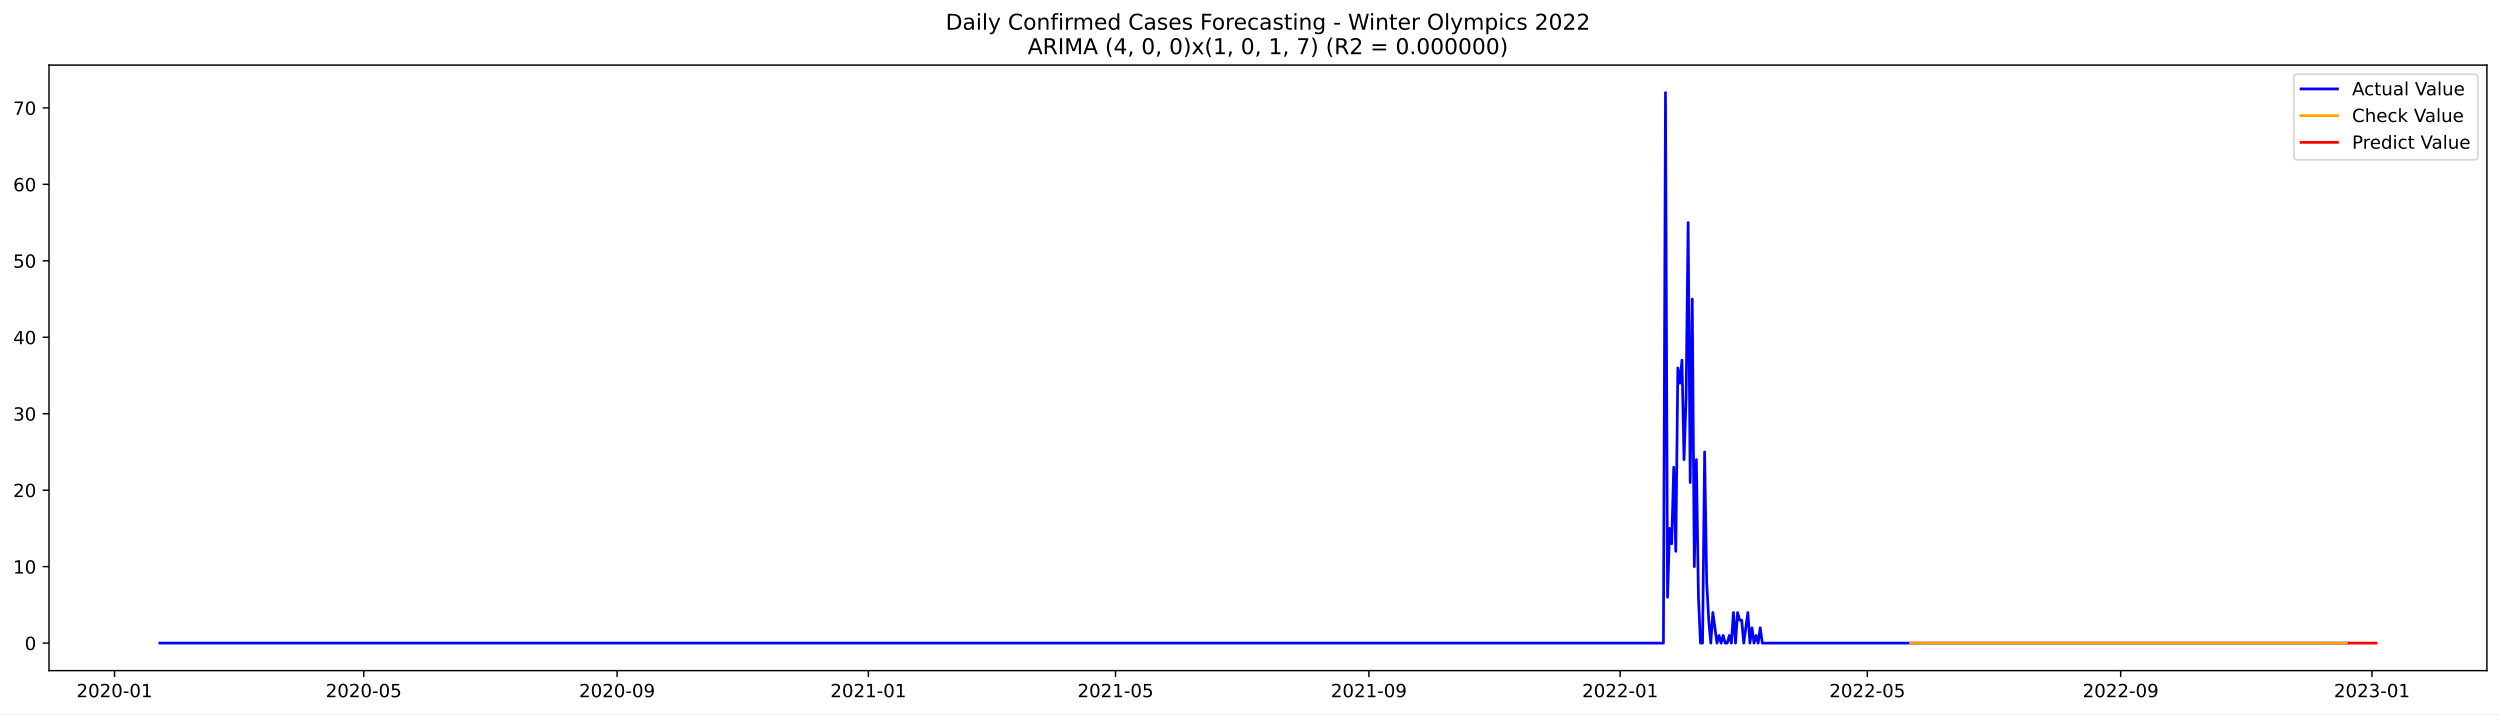
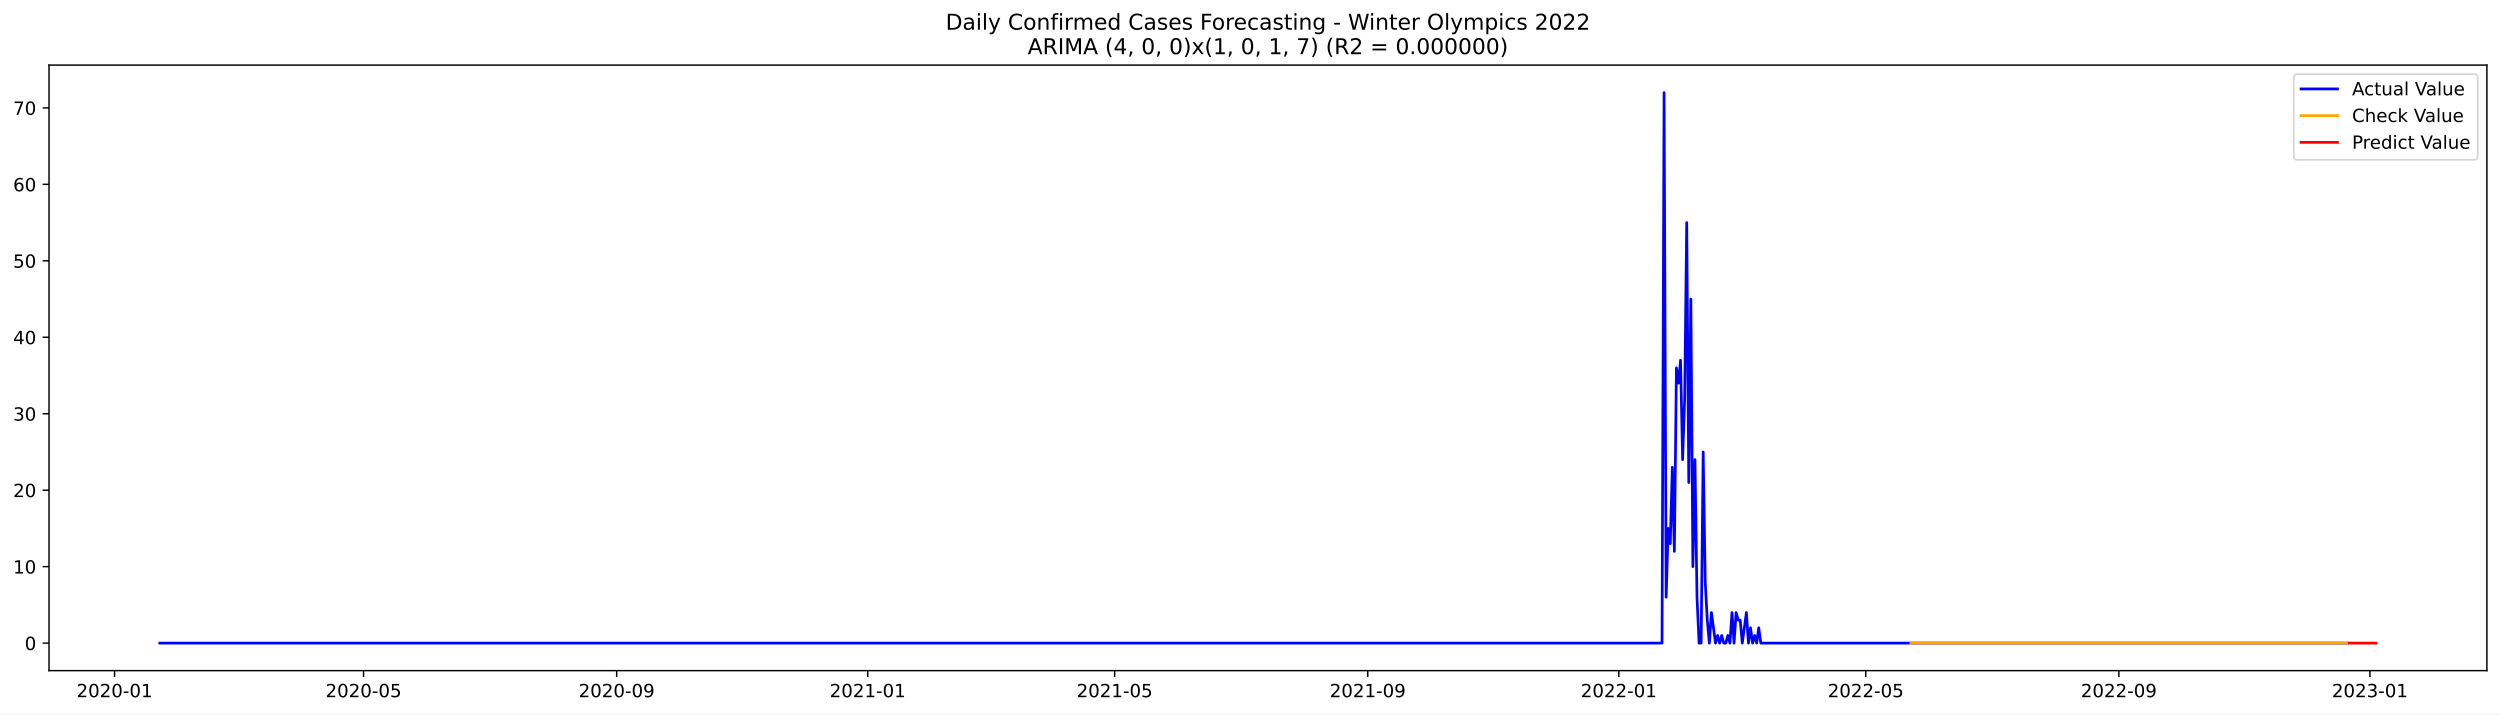
<svg xmlns="http://www.w3.org/2000/svg" xmlns:xlink="http://www.w3.org/1999/xlink" width="1373.325pt" height="392.274pt" viewBox="0 0 1373.325 392.274" version="1.1">
  <defs>
    <style type="text/css">*{stroke-linejoin: round; stroke-linecap: butt}</style>
  </defs>
  <g id="figure_1">
    <g id="patch_1">
      <path d="M 0 392.274  L 1373.325 392.274  L 1373.325 0  L 0 0  z " style="fill: #ffffff" />
    </g>
    <g id="axes_1">
      <g id="patch_2">
        <path d="M 26.925 368.396  L 1366.125 368.396  L 1366.125 35.755  L 26.925 35.755  z " style="fill: #ffffff" />
      </g>
      <g id="matplotlib.axis_1">
        <g id="xtick_1">
          <g id="line2d_1">
            <defs>
-               <path id="m522c7ec836" d="M 0 0  L 0 3.5  " style="stroke: #000000; stroke-width: 0.8" />
+               <path id="me4058ff03d" d="M 0 0  L 0 3.5  " style="stroke: #000000; stroke-width: 0.8" />
            </defs>
            <g>
-               <use xlink:href="#m522c7ec836" x="62.906" y="368.396" style="stroke: #000000; stroke-width: 0.8" />
+               <use xlink:href="#me4058ff03d" x="62.929" y="368.396" style="stroke: #000000; stroke-width: 0.8" />
            </g>
          </g>
          <g id="text_1">
-             <g transform="translate(42.01413 382.9939)scale(0.1 -0.1)">
+             <g transform="translate(42.03724 382.9939)scale(0.1 -0.1)">
              <defs>
                <path id="DejaVuSans-32" d="M 1228 531  L 3431 531  L 3431 0  L 469 0  L 469 531  Q 828 903 1448 1529  Q 2069 2156 2228 2338  Q 2531 2678 2651 2914  Q 2772 3150 2772 3378  Q 2772 3750 2511 3984  Q 2250 4219 1831 4219  Q 1534 4219 1204 4116  Q 875 4013 500 3803  L 500 4441  Q 881 4594 1212 4672  Q 1544 4750 1819 4750  Q 2544 4750 2975 4387  Q 3406 4025 3406 3419  Q 3406 3131 3298 2873  Q 3191 2616 2906 2266  Q 2828 2175 2409 1742  Q 1991 1309 1228 531  z " transform="scale(0.015625)" />
                <path id="DejaVuSans-30" d="M 2034 4250  Q 1547 4250 1301 3770  Q 1056 3291 1056 2328  Q 1056 1369 1301 889  Q 1547 409 2034 409  Q 2525 409 2770 889  Q 3016 1369 3016 2328  Q 3016 3291 2770 3770  Q 2525 4250 2034 4250  z M 2034 4750  Q 2819 4750 3233 4129  Q 3647 3509 3647 2328  Q 3647 1150 3233 529  Q 2819 -91 2034 -91  Q 1250 -91 836 529  Q 422 1150 422 2328  Q 422 3509 836 4129  Q 1250 4750 2034 4750  z " transform="scale(0.015625)" />
                <path id="DejaVuSans-2d" d="M 313 2009  L 1997 2009  L 1997 1497  L 313 1497  L 313 2009  z " transform="scale(0.015625)" />
                <path id="DejaVuSans-31" d="M 794 531  L 1825 531  L 1825 4091  L 703 3866  L 703 4441  L 1819 4666  L 2450 4666  L 2450 531  L 3481 531  L 3481 0  L 794 0  L 794 531  z " transform="scale(0.015625)" />
              </defs>
              <use xlink:href="#DejaVuSans-32" />
              <use xlink:href="#DejaVuSans-30" x="63.623" />
              <use xlink:href="#DejaVuSans-32" x="127.246" />
              <use xlink:href="#DejaVuSans-30" x="190.869" />
              <use xlink:href="#DejaVuSans-2d" x="254.492" />
              <use xlink:href="#DejaVuSans-30" x="290.576" />
              <use xlink:href="#DejaVuSans-31" x="354.199" />
            </g>
          </g>
        </g>
        <g id="xtick_2">
          <g id="line2d_2">
            <g>
-               <use xlink:href="#m522c7ec836" x="199.813" y="368.396" style="stroke: #000000; stroke-width: 0.8" />
+               <use xlink:href="#me4058ff03d" x="199.709" y="368.396" style="stroke: #000000; stroke-width: 0.8" />
            </g>
          </g>
          <g id="text_2">
-             <g transform="translate(178.9212 382.9939)scale(0.1 -0.1)">
+             <g transform="translate(178.8172 382.9939)scale(0.1 -0.1)">
              <defs>
                <path id="DejaVuSans-35" d="M 691 4666  L 3169 4666  L 3169 4134  L 1269 4134  L 1269 2991  Q 1406 3038 1543 3061  Q 1681 3084 1819 3084  Q 2600 3084 3056 2656  Q 3513 2228 3513 1497  Q 3513 744 3044 326  Q 2575 -91 1722 -91  Q 1428 -91 1123 -41  Q 819 9 494 109  L 494 744  Q 775 591 1075 516  Q 1375 441 1709 441  Q 2250 441 2565 725  Q 2881 1009 2881 1497  Q 2881 1984 2565 2268  Q 2250 2553 1709 2553  Q 1456 2553 1204 2497  Q 953 2441 691 2322  L 691 4666  z " transform="scale(0.015625)" />
              </defs>
              <use xlink:href="#DejaVuSans-32" />
              <use xlink:href="#DejaVuSans-30" x="63.623" />
              <use xlink:href="#DejaVuSans-32" x="127.246" />
              <use xlink:href="#DejaVuSans-30" x="190.869" />
              <use xlink:href="#DejaVuSans-2d" x="254.492" />
              <use xlink:href="#DejaVuSans-30" x="290.576" />
              <use xlink:href="#DejaVuSans-35" x="354.199" />
            </g>
          </g>
        </g>
        <g id="xtick_3">
          <g id="line2d_3">
            <g>
-               <use xlink:href="#m522c7ec836" x="338.983" y="368.396" style="stroke: #000000; stroke-width: 0.8" />
+               <use xlink:href="#me4058ff03d" x="338.749" y="368.396" style="stroke: #000000; stroke-width: 0.8" />
            </g>
          </g>
          <g id="text_3">
-             <g transform="translate(318.0912 382.9939)scale(0.1 -0.1)">
+             <g transform="translate(317.858 382.9939)scale(0.1 -0.1)">
              <defs>
                <path id="DejaVuSans-39" d="M 703 97  L 703 672  Q 941 559 1184 500  Q 1428 441 1663 441  Q 2288 441 2617 861  Q 2947 1281 2994 2138  Q 2813 1869 2534 1725  Q 2256 1581 1919 1581  Q 1219 1581 811 2004  Q 403 2428 403 3163  Q 403 3881 828 4315  Q 1253 4750 1959 4750  Q 2769 4750 3195 4129  Q 3622 3509 3622 2328  Q 3622 1225 3098 567  Q 2575 -91 1691 -91  Q 1453 -91 1209 -44  Q 966 3 703 97  z M 1959 2075  Q 2384 2075 2632 2365  Q 2881 2656 2881 3163  Q 2881 3666 2632 3958  Q 2384 4250 1959 4250  Q 1534 4250 1286 3958  Q 1038 3666 1038 3163  Q 1038 2656 1286 2365  Q 1534 2075 1959 2075  z " transform="scale(0.015625)" />
              </defs>
              <use xlink:href="#DejaVuSans-32" />
              <use xlink:href="#DejaVuSans-30" x="63.623" />
              <use xlink:href="#DejaVuSans-32" x="127.246" />
              <use xlink:href="#DejaVuSans-30" x="190.869" />
              <use xlink:href="#DejaVuSans-2d" x="254.492" />
              <use xlink:href="#DejaVuSans-30" x="290.576" />
              <use xlink:href="#DejaVuSans-39" x="354.199" />
            </g>
          </g>
        </g>
        <g id="xtick_4">
          <g id="line2d_4">
            <g>
-               <use xlink:href="#m522c7ec836" x="477.021" y="368.396" style="stroke: #000000; stroke-width: 0.8" />
+               <use xlink:href="#me4058ff03d" x="476.66" y="368.396" style="stroke: #000000; stroke-width: 0.8" />
            </g>
          </g>
          <g id="text_4">
-             <g transform="translate(456.1297 382.9939)scale(0.1 -0.1)">
+             <g transform="translate(455.7683 382.9939)scale(0.1 -0.1)">
              <use xlink:href="#DejaVuSans-32" />
              <use xlink:href="#DejaVuSans-30" x="63.623" />
              <use xlink:href="#DejaVuSans-32" x="127.246" />
              <use xlink:href="#DejaVuSans-31" x="190.869" />
              <use xlink:href="#DejaVuSans-2d" x="254.492" />
              <use xlink:href="#DejaVuSans-30" x="290.576" />
              <use xlink:href="#DejaVuSans-31" x="354.199" />
            </g>
          </g>
        </g>
        <g id="xtick_5">
          <g id="line2d_5">
            <g>
-               <use xlink:href="#m522c7ec836" x="612.797" y="368.396" style="stroke: #000000; stroke-width: 0.8" />
+               <use xlink:href="#me4058ff03d" x="612.309" y="368.396" style="stroke: #000000; stroke-width: 0.8" />
            </g>
          </g>
          <g id="text_5">
-             <g transform="translate(591.9053 382.9939)scale(0.1 -0.1)">
+             <g transform="translate(591.4178 382.9939)scale(0.1 -0.1)">
              <use xlink:href="#DejaVuSans-32" />
              <use xlink:href="#DejaVuSans-30" x="63.623" />
              <use xlink:href="#DejaVuSans-32" x="127.246" />
              <use xlink:href="#DejaVuSans-31" x="190.869" />
              <use xlink:href="#DejaVuSans-2d" x="254.492" />
              <use xlink:href="#DejaVuSans-30" x="290.576" />
              <use xlink:href="#DejaVuSans-35" x="354.199" />
            </g>
          </g>
        </g>
        <g id="xtick_6">
          <g id="line2d_6">
            <g>
-               <use xlink:href="#m522c7ec836" x="751.967" y="368.396" style="stroke: #000000; stroke-width: 0.8" />
+               <use xlink:href="#me4058ff03d" x="751.35" y="368.396" style="stroke: #000000; stroke-width: 0.8" />
            </g>
          </g>
          <g id="text_6">
-             <g transform="translate(731.0753 382.9939)scale(0.1 -0.1)">
+             <g transform="translate(730.4586 382.9939)scale(0.1 -0.1)">
              <use xlink:href="#DejaVuSans-32" />
              <use xlink:href="#DejaVuSans-30" x="63.623" />
              <use xlink:href="#DejaVuSans-32" x="127.246" />
              <use xlink:href="#DejaVuSans-31" x="190.869" />
              <use xlink:href="#DejaVuSans-2d" x="254.492" />
              <use xlink:href="#DejaVuSans-30" x="290.576" />
              <use xlink:href="#DejaVuSans-39" x="354.199" />
            </g>
          </g>
        </g>
        <g id="xtick_7">
          <g id="line2d_7">
            <g>
-               <use xlink:href="#m522c7ec836" x="890.005" y="368.396" style="stroke: #000000; stroke-width: 0.8" />
+               <use xlink:href="#me4058ff03d" x="889.26" y="368.396" style="stroke: #000000; stroke-width: 0.8" />
            </g>
          </g>
          <g id="text_7">
-             <g transform="translate(869.1138 382.9939)scale(0.1 -0.1)">
+             <g transform="translate(868.369 382.9939)scale(0.1 -0.1)">
              <use xlink:href="#DejaVuSans-32" />
              <use xlink:href="#DejaVuSans-30" x="63.623" />
              <use xlink:href="#DejaVuSans-32" x="127.246" />
              <use xlink:href="#DejaVuSans-32" x="190.869" />
              <use xlink:href="#DejaVuSans-2d" x="254.492" />
              <use xlink:href="#DejaVuSans-30" x="290.576" />
              <use xlink:href="#DejaVuSans-31" x="354.199" />
            </g>
          </g>
        </g>
        <g id="xtick_8">
          <g id="line2d_8">
            <g>
-               <use xlink:href="#m522c7ec836" x="1025.781" y="368.396" style="stroke: #000000; stroke-width: 0.8" />
+               <use xlink:href="#me4058ff03d" x="1024.91" y="368.396" style="stroke: #000000; stroke-width: 0.8" />
            </g>
          </g>
          <g id="text_8">
-             <g transform="translate(1004.889 382.9939)scale(0.1 -0.1)">
+             <g transform="translate(1004.019 382.9939)scale(0.1 -0.1)">
              <use xlink:href="#DejaVuSans-32" />
              <use xlink:href="#DejaVuSans-30" x="63.623" />
              <use xlink:href="#DejaVuSans-32" x="127.246" />
              <use xlink:href="#DejaVuSans-32" x="190.869" />
              <use xlink:href="#DejaVuSans-2d" x="254.492" />
              <use xlink:href="#DejaVuSans-30" x="290.576" />
              <use xlink:href="#DejaVuSans-35" x="354.199" />
            </g>
          </g>
        </g>
        <g id="xtick_9">
          <g id="line2d_9">
            <g>
-               <use xlink:href="#m522c7ec836" x="1164.951" y="368.396" style="stroke: #000000; stroke-width: 0.8" />
+               <use xlink:href="#me4058ff03d" x="1163.951" y="368.396" style="stroke: #000000; stroke-width: 0.8" />
            </g>
          </g>
          <g id="text_9">
-             <g transform="translate(1144.059 382.9939)scale(0.1 -0.1)">
+             <g transform="translate(1143.059 382.9939)scale(0.1 -0.1)">
              <use xlink:href="#DejaVuSans-32" />
              <use xlink:href="#DejaVuSans-30" x="63.623" />
              <use xlink:href="#DejaVuSans-32" x="127.246" />
              <use xlink:href="#DejaVuSans-32" x="190.869" />
              <use xlink:href="#DejaVuSans-2d" x="254.492" />
              <use xlink:href="#DejaVuSans-30" x="290.576" />
              <use xlink:href="#DejaVuSans-39" x="354.199" />
            </g>
          </g>
        </g>
        <g id="xtick_10">
          <g id="line2d_10">
            <g>
-               <use xlink:href="#m522c7ec836" x="1302.989" y="368.396" style="stroke: #000000; stroke-width: 0.8" />
+               <use xlink:href="#me4058ff03d" x="1301.861" y="368.396" style="stroke: #000000; stroke-width: 0.8" />
            </g>
          </g>
          <g id="text_10">
-             <g transform="translate(1282.098 382.9939)scale(0.1 -0.1)">
+             <g transform="translate(1280.97 382.9939)scale(0.1 -0.1)">
              <defs>
                <path id="DejaVuSans-33" d="M 2597 2516  Q 3050 2419 3304 2112  Q 3559 1806 3559 1356  Q 3559 666 3084 287  Q 2609 -91 1734 -91  Q 1441 -91 1130 -33  Q 819 25 488 141  L 488 750  Q 750 597 1062 519  Q 1375 441 1716 441  Q 2309 441 2620 675  Q 2931 909 2931 1356  Q 2931 1769 2642 2001  Q 2353 2234 1838 2234  L 1294 2234  L 1294 2753  L 1863 2753  Q 2328 2753 2575 2939  Q 2822 3125 2822 3475  Q 2822 3834 2567 4026  Q 2313 4219 1838 4219  Q 1578 4219 1281 4162  Q 984 4106 628 3988  L 628 4550  Q 988 4650 1302 4700  Q 1616 4750 1894 4750  Q 2613 4750 3031 4423  Q 3450 4097 3450 3541  Q 3450 3153 3228 2886  Q 3006 2619 2597 2516  z " transform="scale(0.015625)" />
              </defs>
              <use xlink:href="#DejaVuSans-32" />
              <use xlink:href="#DejaVuSans-30" x="63.623" />
              <use xlink:href="#DejaVuSans-32" x="127.246" />
              <use xlink:href="#DejaVuSans-33" x="190.869" />
              <use xlink:href="#DejaVuSans-2d" x="254.492" />
              <use xlink:href="#DejaVuSans-30" x="290.576" />
              <use xlink:href="#DejaVuSans-31" x="354.199" />
            </g>
          </g>
        </g>
      </g>
      <g id="matplotlib.axis_2">
        <g id="ytick_1">
          <g id="line2d_11">
            <defs>
-               <path id="mcec1690f89" d="M 0 0  L -3.5 0  " style="stroke: #000000; stroke-width: 0.8" />
+               <path id="me023394c2b" d="M 0 0  L -3.5 0  " style="stroke: #000000; stroke-width: 0.8" />
            </defs>
            <g>
-               <use xlink:href="#mcec1690f89" x="26.925" y="353.271" style="stroke: #000000; stroke-width: 0.8" />
+               <use xlink:href="#me023394c2b" x="26.925" y="353.271" style="stroke: #000000; stroke-width: 0.8" />
            </g>
          </g>
          <g id="text_11">
            <g transform="translate(13.5625 357.0697)scale(0.1 -0.1)">
              <use xlink:href="#DejaVuSans-30" />
            </g>
          </g>
        </g>
        <g id="ytick_2">
          <g id="line2d_12">
            <g>
-               <use xlink:href="#mcec1690f89" x="26.925" y="311.271" style="stroke: #000000; stroke-width: 0.8" />
+               <use xlink:href="#me023394c2b" x="26.925" y="311.271" style="stroke: #000000; stroke-width: 0.8" />
            </g>
          </g>
          <g id="text_12">
            <g transform="translate(7.2 315.0704)scale(0.1 -0.1)">
              <use xlink:href="#DejaVuSans-31" />
              <use xlink:href="#DejaVuSans-30" x="63.623" />
            </g>
          </g>
        </g>
        <g id="ytick_3">
          <g id="line2d_13">
            <g>
-               <use xlink:href="#mcec1690f89" x="26.925" y="269.272" style="stroke: #000000; stroke-width: 0.8" />
+               <use xlink:href="#me023394c2b" x="26.925" y="269.272" style="stroke: #000000; stroke-width: 0.8" />
            </g>
          </g>
          <g id="text_13">
            <g transform="translate(7.2 273.0711)scale(0.1 -0.1)">
              <use xlink:href="#DejaVuSans-32" />
              <use xlink:href="#DejaVuSans-30" x="63.623" />
            </g>
          </g>
        </g>
        <g id="ytick_4">
          <g id="line2d_14">
            <g>
-               <use xlink:href="#mcec1690f89" x="26.925" y="227.273" style="stroke: #000000; stroke-width: 0.8" />
+               <use xlink:href="#me023394c2b" x="26.925" y="227.273" style="stroke: #000000; stroke-width: 0.8" />
            </g>
          </g>
          <g id="text_14">
            <g transform="translate(7.2 231.0718)scale(0.1 -0.1)">
              <use xlink:href="#DejaVuSans-33" />
              <use xlink:href="#DejaVuSans-30" x="63.623" />
            </g>
          </g>
        </g>
        <g id="ytick_5">
          <g id="line2d_15">
            <g>
-               <use xlink:href="#mcec1690f89" x="26.925" y="185.273" style="stroke: #000000; stroke-width: 0.8" />
+               <use xlink:href="#me023394c2b" x="26.925" y="185.273" style="stroke: #000000; stroke-width: 0.8" />
            </g>
          </g>
          <g id="text_15">
            <g transform="translate(7.2 189.0725)scale(0.1 -0.1)">
              <defs>
                <path id="DejaVuSans-34" d="M 2419 4116  L 825 1625  L 2419 1625  L 2419 4116  z M 2253 4666  L 3047 4666  L 3047 1625  L 3713 1625  L 3713 1100  L 3047 1100  L 3047 0  L 2419 0  L 2419 1100  L 313 1100  L 313 1709  L 2253 4666  z " transform="scale(0.015625)" />
              </defs>
              <use xlink:href="#DejaVuSans-34" />
              <use xlink:href="#DejaVuSans-30" x="63.623" />
            </g>
          </g>
        </g>
        <g id="ytick_6">
          <g id="line2d_16">
            <g>
-               <use xlink:href="#mcec1690f89" x="26.925" y="143.274" style="stroke: #000000; stroke-width: 0.8" />
+               <use xlink:href="#me023394c2b" x="26.925" y="143.274" style="stroke: #000000; stroke-width: 0.8" />
            </g>
          </g>
          <g id="text_16">
            <g transform="translate(7.2 147.0732)scale(0.1 -0.1)">
              <use xlink:href="#DejaVuSans-35" />
              <use xlink:href="#DejaVuSans-30" x="63.623" />
            </g>
          </g>
        </g>
        <g id="ytick_7">
          <g id="line2d_17">
            <g>
-               <use xlink:href="#mcec1690f89" x="26.925" y="101.275" style="stroke: #000000; stroke-width: 0.8" />
+               <use xlink:href="#me023394c2b" x="26.925" y="101.275" style="stroke: #000000; stroke-width: 0.8" />
            </g>
          </g>
          <g id="text_17">
            <g transform="translate(7.2 105.0739)scale(0.1 -0.1)">
              <defs>
                <path id="DejaVuSans-36" d="M 2113 2584  Q 1688 2584 1439 2293  Q 1191 2003 1191 1497  Q 1191 994 1439 701  Q 1688 409 2113 409  Q 2538 409 2786 701  Q 3034 994 3034 1497  Q 3034 2003 2786 2293  Q 2538 2584 2113 2584  z M 3366 4563  L 3366 3988  Q 3128 4100 2886 4159  Q 2644 4219 2406 4219  Q 1781 4219 1451 3797  Q 1122 3375 1075 2522  Q 1259 2794 1537 2939  Q 1816 3084 2150 3084  Q 2853 3084 3261 2657  Q 3669 2231 3669 1497  Q 3669 778 3244 343  Q 2819 -91 2113 -91  Q 1303 -91 875 529  Q 447 1150 447 2328  Q 447 3434 972 4092  Q 1497 4750 2381 4750  Q 2619 4750 2861 4703  Q 3103 4656 3366 4563  z " transform="scale(0.015625)" />
              </defs>
              <use xlink:href="#DejaVuSans-36" />
              <use xlink:href="#DejaVuSans-30" x="63.623" />
            </g>
          </g>
        </g>
        <g id="ytick_8">
          <g id="line2d_18">
            <g>
-               <use xlink:href="#mcec1690f89" x="26.925" y="59.275" style="stroke: #000000; stroke-width: 0.8" />
+               <use xlink:href="#me023394c2b" x="26.925" y="59.275" style="stroke: #000000; stroke-width: 0.8" />
            </g>
          </g>
          <g id="text_18">
            <g transform="translate(7.2 63.07458)scale(0.1 -0.1)">
              <defs>
                <path id="DejaVuSans-37" d="M 525 4666  L 3525 4666  L 3525 4397  L 1831 0  L 1172 0  L 2766 4134  L 525 4134  L 525 4666  z " transform="scale(0.015625)" />
              </defs>
              <use xlink:href="#DejaVuSans-37" />
              <use xlink:href="#DejaVuSans-30" x="63.623" />
            </g>
          </g>
        </g>
      </g>
      <g id="line2d_19">
-         <path d="M 87.798 353.271  L 913.766 353.271  L 914.897 50.876  L 916.029 328.071  L 917.16 290.272  L 918.292 298.671  L 919.423 256.672  L 920.555 302.871  L 921.686 202.073  L 922.818 210.473  L 923.949 197.873  L 925.081 252.472  L 926.212 218.873  L 927.344 122.274  L 928.475 265.072  L 929.606 164.274  L 930.738 311.271  L 931.869 252.472  L 933.001 328.071  L 934.132 353.271  L 935.264 353.271  L 936.395 248.272  L 937.527 319.671  L 938.658 340.671  L 939.79 353.271  L 940.921 336.471  L 943.184 353.271  L 944.315 349.071  L 945.447 353.271  L 946.578 349.071  L 947.71 353.271  L 948.841 353.271  L 949.973 349.071  L 951.104 353.271  L 952.236 336.471  L 953.367 353.271  L 954.499 336.471  L 955.63 340.671  L 956.762 340.671  L 957.893 353.271  L 960.156 336.471  L 961.287 353.271  L 962.419 344.871  L 963.55 353.271  L 964.682 349.071  L 965.813 353.271  L 966.945 344.871  L 968.076 353.271  L 1289.412 353.271  L 1289.412 353.271  " clip-path="url(#pfb085eb37f)" style="fill: none; stroke: #0000ff; stroke-width: 1.5; stroke-linecap: square" />
+         <path d="M 87.798 353.271  L 912.999 353.271  L 914.129 50.876  L 915.26 328.071  L 916.39 290.272  L 917.521 298.671  L 918.651 256.672  L 919.782 302.871  L 920.912 202.073  L 922.042 210.473  L 923.173 197.873  L 924.303 252.472  L 925.434 218.873  L 926.564 122.274  L 927.694 265.072  L 928.825 164.274  L 929.955 311.271  L 931.086 252.472  L 932.216 328.071  L 933.346 353.271  L 934.477 353.271  L 935.607 248.272  L 936.738 319.671  L 937.868 340.671  L 938.999 353.271  L 940.129 336.471  L 942.39 353.271  L 943.52 349.071  L 944.651 353.271  L 945.781 349.071  L 946.911 353.271  L 948.042 353.271  L 949.172 349.071  L 950.303 353.271  L 951.433 336.471  L 952.563 353.271  L 953.694 336.471  L 954.824 340.671  L 955.955 340.671  L 957.085 353.271  L 959.346 336.471  L 960.476 353.271  L 961.607 344.871  L 962.737 353.271  L 963.868 349.071  L 964.998 353.271  L 966.128 344.871  L 967.259 353.271  L 1289.426 353.271  L 1289.426 353.271  " clip-path="url(#p7233d3d0de)" style="fill: none; stroke: #0000ff; stroke-width: 1.5; stroke-linecap: square" />
      </g>
      <g id="line2d_20">
-         <path d="M 1049.542 353.27  L 1071.039 353.269  L 1179.66 353.271  L 1289.412 353.271  L 1289.412 353.271  " clip-path="url(#pfb085eb37f)" style="fill: none; stroke: #ffa500; stroke-width: 1.5; stroke-linecap: square" />
+         <path d="M 1049.779 353.276  L 1219.341 353.271  L 1289.426 353.271  L 1289.426 353.271  " clip-path="url(#p7233d3d0de)" style="fill: none; stroke: #ffa500; stroke-width: 1.5; stroke-linecap: square" />
      </g>
      <g id="line2d_21">
-         <path d="M 1290.543 353.271  L 1291.675 353.271  L 1292.806 353.271  L 1293.938 353.271  L 1295.069 353.271  L 1296.201 353.271  L 1297.332 353.271  L 1298.463 353.271  L 1299.595 353.271  L 1300.726 353.271  L 1301.858 353.271  L 1302.989 353.271  L 1304.121 353.271  L 1305.252 353.271  " clip-path="url(#pfb085eb37f)" style="fill: none; stroke: #ff0000; stroke-width: 1.5; stroke-linecap: square" />
+         <path d="M 1290.557 353.271  L 1291.687 353.271  L 1292.818 353.271  L 1293.948 353.271  L 1295.079 353.271  L 1296.209 353.271  L 1297.339 353.271  L 1298.47 353.271  L 1299.6 353.271  L 1300.731 353.271  L 1301.861 353.271  L 1302.991 353.271  L 1304.122 353.271  L 1305.252 353.271  " clip-path="url(#p7233d3d0de)" style="fill: none; stroke: #ff0000; stroke-width: 1.5; stroke-linecap: square" />
      </g>
      <g id="patch_3">
        <path d="M 26.925 368.396  L 26.925 35.755  " style="fill: none; stroke: #000000; stroke-width: 0.8; stroke-linejoin: miter; stroke-linecap: square" />
      </g>
      <g id="patch_4">
        <path d="M 1366.125 368.396  L 1366.125 35.755  " style="fill: none; stroke: #000000; stroke-width: 0.8; stroke-linejoin: miter; stroke-linecap: square" />
      </g>
      <g id="patch_5">
        <path d="M 26.925 368.396  L 1366.125 368.396  " style="fill: none; stroke: #000000; stroke-width: 0.8; stroke-linejoin: miter; stroke-linecap: square" />
      </g>
      <g id="patch_6">
        <path d="M 26.925 35.755  L 1366.125 35.755  " style="fill: none; stroke: #000000; stroke-width: 0.8; stroke-linejoin: miter; stroke-linecap: square" />
      </g>
      <g id="text_19">
        <g transform="translate(519.4772 16.31812)scale(0.12 -0.12)">
          <defs>
            <path id="DejaVuSans-44" d="M 1259 4147  L 1259 519  L 2022 519  Q 2988 519 3436 956  Q 3884 1394 3884 2338  Q 3884 3275 3436 3711  Q 2988 4147 2022 4147  L 1259 4147  z M 628 4666  L 1925 4666  Q 3281 4666 3915 4102  Q 4550 3538 4550 2338  Q 4550 1131 3912 565  Q 3275 0 1925 0  L 628 0  L 628 4666  z " transform="scale(0.015625)" />
            <path id="DejaVuSans-61" d="M 2194 1759  Q 1497 1759 1228 1600  Q 959 1441 959 1056  Q 959 750 1161 570  Q 1363 391 1709 391  Q 2188 391 2477 730  Q 2766 1069 2766 1631  L 2766 1759  L 2194 1759  z M 3341 1997  L 3341 0  L 2766 0  L 2766 531  Q 2569 213 2275 61  Q 1981 -91 1556 -91  Q 1019 -91 701 211  Q 384 513 384 1019  Q 384 1609 779 1909  Q 1175 2209 1959 2209  L 2766 2209  L 2766 2266  Q 2766 2663 2505 2880  Q 2244 3097 1772 3097  Q 1472 3097 1187 3025  Q 903 2953 641 2809  L 641 3341  Q 956 3463 1253 3523  Q 1550 3584 1831 3584  Q 2591 3584 2966 3190  Q 3341 2797 3341 1997  z " transform="scale(0.015625)" />
            <path id="DejaVuSans-69" d="M 603 3500  L 1178 3500  L 1178 0  L 603 0  L 603 3500  z M 603 4863  L 1178 4863  L 1178 4134  L 603 4134  L 603 4863  z " transform="scale(0.015625)" />
            <path id="DejaVuSans-6c" d="M 603 4863  L 1178 4863  L 1178 0  L 603 0  L 603 4863  z " transform="scale(0.015625)" />
            <path id="DejaVuSans-79" d="M 2059 -325  Q 1816 -950 1584 -1140  Q 1353 -1331 966 -1331  L 506 -1331  L 506 -850  L 844 -850  Q 1081 -850 1212 -737  Q 1344 -625 1503 -206  L 1606 56  L 191 3500  L 800 3500  L 1894 763  L 2988 3500  L 3597 3500  L 2059 -325  z " transform="scale(0.015625)" />
            <path id="DejaVuSans-20" transform="scale(0.015625)" />
            <path id="DejaVuSans-43" d="M 4122 4306  L 4122 3641  Q 3803 3938 3442 4084  Q 3081 4231 2675 4231  Q 1875 4231 1450 3742  Q 1025 3253 1025 2328  Q 1025 1406 1450 917  Q 1875 428 2675 428  Q 3081 428 3442 575  Q 3803 722 4122 1019  L 4122 359  Q 3791 134 3420 21  Q 3050 -91 2638 -91  Q 1578 -91 968 557  Q 359 1206 359 2328  Q 359 3453 968 4101  Q 1578 4750 2638 4750  Q 3056 4750 3426 4639  Q 3797 4528 4122 4306  z " transform="scale(0.015625)" />
            <path id="DejaVuSans-6f" d="M 1959 3097  Q 1497 3097 1228 2736  Q 959 2375 959 1747  Q 959 1119 1226 758  Q 1494 397 1959 397  Q 2419 397 2687 759  Q 2956 1122 2956 1747  Q 2956 2369 2687 2733  Q 2419 3097 1959 3097  z M 1959 3584  Q 2709 3584 3137 3096  Q 3566 2609 3566 1747  Q 3566 888 3137 398  Q 2709 -91 1959 -91  Q 1206 -91 779 398  Q 353 888 353 1747  Q 353 2609 779 3096  Q 1206 3584 1959 3584  z " transform="scale(0.015625)" />
            <path id="DejaVuSans-6e" d="M 3513 2113  L 3513 0  L 2938 0  L 2938 2094  Q 2938 2591 2744 2837  Q 2550 3084 2163 3084  Q 1697 3084 1428 2787  Q 1159 2491 1159 1978  L 1159 0  L 581 0  L 581 3500  L 1159 3500  L 1159 2956  Q 1366 3272 1645 3428  Q 1925 3584 2291 3584  Q 2894 3584 3203 3211  Q 3513 2838 3513 2113  z " transform="scale(0.015625)" />
            <path id="DejaVuSans-66" d="M 2375 4863  L 2375 4384  L 1825 4384  Q 1516 4384 1395 4259  Q 1275 4134 1275 3809  L 1275 3500  L 2222 3500  L 2222 3053  L 1275 3053  L 1275 0  L 697 0  L 697 3053  L 147 3053  L 147 3500  L 697 3500  L 697 3744  Q 697 4328 969 4595  Q 1241 4863 1831 4863  L 2375 4863  z " transform="scale(0.015625)" />
            <path id="DejaVuSans-72" d="M 2631 2963  Q 2534 3019 2420 3045  Q 2306 3072 2169 3072  Q 1681 3072 1420 2755  Q 1159 2438 1159 1844  L 1159 0  L 581 0  L 581 3500  L 1159 3500  L 1159 2956  Q 1341 3275 1631 3429  Q 1922 3584 2338 3584  Q 2397 3584 2469 3576  Q 2541 3569 2628 3553  L 2631 2963  z " transform="scale(0.015625)" />
            <path id="DejaVuSans-6d" d="M 3328 2828  Q 3544 3216 3844 3400  Q 4144 3584 4550 3584  Q 5097 3584 5394 3201  Q 5691 2819 5691 2113  L 5691 0  L 5113 0  L 5113 2094  Q 5113 2597 4934 2840  Q 4756 3084 4391 3084  Q 3944 3084 3684 2787  Q 3425 2491 3425 1978  L 3425 0  L 2847 0  L 2847 2094  Q 2847 2600 2669 2842  Q 2491 3084 2119 3084  Q 1678 3084 1418 2786  Q 1159 2488 1159 1978  L 1159 0  L 581 0  L 581 3500  L 1159 3500  L 1159 2956  Q 1356 3278 1631 3431  Q 1906 3584 2284 3584  Q 2666 3584 2933 3390  Q 3200 3197 3328 2828  z " transform="scale(0.015625)" />
            <path id="DejaVuSans-65" d="M 3597 1894  L 3597 1613  L 953 1613  Q 991 1019 1311 708  Q 1631 397 2203 397  Q 2534 397 2845 478  Q 3156 559 3463 722  L 3463 178  Q 3153 47 2828 -22  Q 2503 -91 2169 -91  Q 1331 -91 842 396  Q 353 884 353 1716  Q 353 2575 817 3079  Q 1281 3584 2069 3584  Q 2775 3584 3186 3129  Q 3597 2675 3597 1894  z M 3022 2063  Q 3016 2534 2758 2815  Q 2500 3097 2075 3097  Q 1594 3097 1305 2825  Q 1016 2553 972 2059  L 3022 2063  z " transform="scale(0.015625)" />
            <path id="DejaVuSans-64" d="M 2906 2969  L 2906 4863  L 3481 4863  L 3481 0  L 2906 0  L 2906 525  Q 2725 213 2448 61  Q 2172 -91 1784 -91  Q 1150 -91 751 415  Q 353 922 353 1747  Q 353 2572 751 3078  Q 1150 3584 1784 3584  Q 2172 3584 2448 3432  Q 2725 3281 2906 2969  z M 947 1747  Q 947 1113 1208 752  Q 1469 391 1925 391  Q 2381 391 2643 752  Q 2906 1113 2906 1747  Q 2906 2381 2643 2742  Q 2381 3103 1925 3103  Q 1469 3103 1208 2742  Q 947 2381 947 1747  z " transform="scale(0.015625)" />
            <path id="DejaVuSans-73" d="M 2834 3397  L 2834 2853  Q 2591 2978 2328 3040  Q 2066 3103 1784 3103  Q 1356 3103 1142 2972  Q 928 2841 928 2578  Q 928 2378 1081 2264  Q 1234 2150 1697 2047  L 1894 2003  Q 2506 1872 2764 1633  Q 3022 1394 3022 966  Q 3022 478 2636 193  Q 2250 -91 1575 -91  Q 1294 -91 989 -36  Q 684 19 347 128  L 347 722  Q 666 556 975 473  Q 1284 391 1588 391  Q 1994 391 2212 530  Q 2431 669 2431 922  Q 2431 1156 2273 1281  Q 2116 1406 1581 1522  L 1381 1569  Q 847 1681 609 1914  Q 372 2147 372 2553  Q 372 3047 722 3315  Q 1072 3584 1716 3584  Q 2034 3584 2315 3537  Q 2597 3491 2834 3397  z " transform="scale(0.015625)" />
            <path id="DejaVuSans-46" d="M 628 4666  L 3309 4666  L 3309 4134  L 1259 4134  L 1259 2759  L 3109 2759  L 3109 2228  L 1259 2228  L 1259 0  L 628 0  L 628 4666  z " transform="scale(0.015625)" />
            <path id="DejaVuSans-63" d="M 3122 3366  L 3122 2828  Q 2878 2963 2633 3030  Q 2388 3097 2138 3097  Q 1578 3097 1268 2742  Q 959 2388 959 1747  Q 959 1106 1268 751  Q 1578 397 2138 397  Q 2388 397 2633 464  Q 2878 531 3122 666  L 3122 134  Q 2881 22 2623 -34  Q 2366 -91 2075 -91  Q 1284 -91 818 406  Q 353 903 353 1747  Q 353 2603 823 3093  Q 1294 3584 2113 3584  Q 2378 3584 2631 3529  Q 2884 3475 3122 3366  z " transform="scale(0.015625)" />
            <path id="DejaVuSans-74" d="M 1172 4494  L 1172 3500  L 2356 3500  L 2356 3053  L 1172 3053  L 1172 1153  Q 1172 725 1289 603  Q 1406 481 1766 481  L 2356 481  L 2356 0  L 1766 0  Q 1100 0 847 248  Q 594 497 594 1153  L 594 3053  L 172 3053  L 172 3500  L 594 3500  L 594 4494  L 1172 4494  z " transform="scale(0.015625)" />
            <path id="DejaVuSans-67" d="M 2906 1791  Q 2906 2416 2648 2759  Q 2391 3103 1925 3103  Q 1463 3103 1205 2759  Q 947 2416 947 1791  Q 947 1169 1205 825  Q 1463 481 1925 481  Q 2391 481 2648 825  Q 2906 1169 2906 1791  z M 3481 434  Q 3481 -459 3084 -895  Q 2688 -1331 1869 -1331  Q 1566 -1331 1297 -1286  Q 1028 -1241 775 -1147  L 775 -588  Q 1028 -725 1275 -790  Q 1522 -856 1778 -856  Q 2344 -856 2625 -561  Q 2906 -266 2906 331  L 2906 616  Q 2728 306 2450 153  Q 2172 0 1784 0  Q 1141 0 747 490  Q 353 981 353 1791  Q 353 2603 747 3093  Q 1141 3584 1784 3584  Q 2172 3584 2450 3431  Q 2728 3278 2906 2969  L 2906 3500  L 3481 3500  L 3481 434  z " transform="scale(0.015625)" />
            <path id="DejaVuSans-57" d="M 213 4666  L 850 4666  L 1831 722  L 2809 4666  L 3519 4666  L 4500 722  L 5478 4666  L 6119 4666  L 4947 0  L 4153 0  L 3169 4050  L 2175 0  L 1381 0  L 213 4666  z " transform="scale(0.015625)" />
            <path id="DejaVuSans-4f" d="M 2522 4238  Q 1834 4238 1429 3725  Q 1025 3213 1025 2328  Q 1025 1447 1429 934  Q 1834 422 2522 422  Q 3209 422 3611 934  Q 4013 1447 4013 2328  Q 4013 3213 3611 3725  Q 3209 4238 2522 4238  z M 2522 4750  Q 3503 4750 4090 4092  Q 4678 3434 4678 2328  Q 4678 1225 4090 567  Q 3503 -91 2522 -91  Q 1538 -91 948 565  Q 359 1222 359 2328  Q 359 3434 948 4092  Q 1538 4750 2522 4750  z " transform="scale(0.015625)" />
            <path id="DejaVuSans-70" d="M 1159 525  L 1159 -1331  L 581 -1331  L 581 3500  L 1159 3500  L 1159 2969  Q 1341 3281 1617 3432  Q 1894 3584 2278 3584  Q 2916 3584 3314 3078  Q 3713 2572 3713 1747  Q 3713 922 3314 415  Q 2916 -91 2278 -91  Q 1894 -91 1617 61  Q 1341 213 1159 525  z M 3116 1747  Q 3116 2381 2855 2742  Q 2594 3103 2138 3103  Q 1681 3103 1420 2742  Q 1159 2381 1159 1747  Q 1159 1113 1420 752  Q 1681 391 2138 391  Q 2594 391 2855 752  Q 3116 1113 3116 1747  z " transform="scale(0.015625)" />
          </defs>
          <use xlink:href="#DejaVuSans-44" />
          <use xlink:href="#DejaVuSans-61" x="77.002" />
          <use xlink:href="#DejaVuSans-69" x="138.281" />
          <use xlink:href="#DejaVuSans-6c" x="166.064" />
          <use xlink:href="#DejaVuSans-79" x="193.848" />
          <use xlink:href="#DejaVuSans-20" x="253.027" />
          <use xlink:href="#DejaVuSans-43" x="284.814" />
          <use xlink:href="#DejaVuSans-6f" x="354.639" />
          <use xlink:href="#DejaVuSans-6e" x="415.82" />
          <use xlink:href="#DejaVuSans-66" x="479.199" />
          <use xlink:href="#DejaVuSans-69" x="514.404" />
          <use xlink:href="#DejaVuSans-72" x="542.188" />
          <use xlink:href="#DejaVuSans-6d" x="581.551" />
          <use xlink:href="#DejaVuSans-65" x="678.963" />
          <use xlink:href="#DejaVuSans-64" x="740.486" />
          <use xlink:href="#DejaVuSans-20" x="803.963" />
          <use xlink:href="#DejaVuSans-43" x="835.75" />
          <use xlink:href="#DejaVuSans-61" x="905.574" />
          <use xlink:href="#DejaVuSans-73" x="966.854" />
          <use xlink:href="#DejaVuSans-65" x="1018.953" />
          <use xlink:href="#DejaVuSans-73" x="1080.477" />
          <use xlink:href="#DejaVuSans-20" x="1132.576" />
          <use xlink:href="#DejaVuSans-46" x="1164.363" />
          <use xlink:href="#DejaVuSans-6f" x="1218.258" />
          <use xlink:href="#DejaVuSans-72" x="1279.439" />
          <use xlink:href="#DejaVuSans-65" x="1318.303" />
          <use xlink:href="#DejaVuSans-63" x="1379.826" />
          <use xlink:href="#DejaVuSans-61" x="1434.807" />
          <use xlink:href="#DejaVuSans-73" x="1496.086" />
          <use xlink:href="#DejaVuSans-74" x="1548.186" />
          <use xlink:href="#DejaVuSans-69" x="1587.395" />
          <use xlink:href="#DejaVuSans-6e" x="1615.178" />
          <use xlink:href="#DejaVuSans-67" x="1678.557" />
          <use xlink:href="#DejaVuSans-20" x="1742.033" />
          <use xlink:href="#DejaVuSans-2d" x="1773.82" />
          <use xlink:href="#DejaVuSans-20" x="1809.904" />
          <use xlink:href="#DejaVuSans-57" x="1841.691" />
          <use xlink:href="#DejaVuSans-69" x="1938.318" />
          <use xlink:href="#DejaVuSans-6e" x="1966.102" />
          <use xlink:href="#DejaVuSans-74" x="2029.48" />
          <use xlink:href="#DejaVuSans-65" x="2068.689" />
          <use xlink:href="#DejaVuSans-72" x="2130.213" />
          <use xlink:href="#DejaVuSans-20" x="2171.326" />
          <use xlink:href="#DejaVuSans-4f" x="2203.113" />
          <use xlink:href="#DejaVuSans-6c" x="2281.824" />
          <use xlink:href="#DejaVuSans-79" x="2309.607" />
          <use xlink:href="#DejaVuSans-6d" x="2368.787" />
          <use xlink:href="#DejaVuSans-70" x="2466.199" />
          <use xlink:href="#DejaVuSans-69" x="2529.676" />
          <use xlink:href="#DejaVuSans-63" x="2557.459" />
          <use xlink:href="#DejaVuSans-73" x="2612.439" />
          <use xlink:href="#DejaVuSans-20" x="2664.539" />
          <use xlink:href="#DejaVuSans-32" x="2696.326" />
          <use xlink:href="#DejaVuSans-30" x="2759.949" />
          <use xlink:href="#DejaVuSans-32" x="2823.572" />
          <use xlink:href="#DejaVuSans-32" x="2887.195" />
        </g>
        <g transform="translate(564.5409 29.7555)scale(0.12 -0.12)">
          <defs>
            <path id="DejaVuSans-41" d="M 2188 4044  L 1331 1722  L 3047 1722  L 2188 4044  z M 1831 4666  L 2547 4666  L 4325 0  L 3669 0  L 3244 1197  L 1141 1197  L 716 0  L 50 0  L 1831 4666  z " transform="scale(0.015625)" />
            <path id="DejaVuSans-52" d="M 2841 2188  Q 3044 2119 3236 1894  Q 3428 1669 3622 1275  L 4263 0  L 3584 0  L 2988 1197  Q 2756 1666 2539 1819  Q 2322 1972 1947 1972  L 1259 1972  L 1259 0  L 628 0  L 628 4666  L 2053 4666  Q 2853 4666 3247 4331  Q 3641 3997 3641 3322  Q 3641 2881 3436 2590  Q 3231 2300 2841 2188  z M 1259 4147  L 1259 2491  L 2053 2491  Q 2509 2491 2742 2702  Q 2975 2913 2975 3322  Q 2975 3731 2742 3939  Q 2509 4147 2053 4147  L 1259 4147  z " transform="scale(0.015625)" />
            <path id="DejaVuSans-49" d="M 628 4666  L 1259 4666  L 1259 0  L 628 0  L 628 4666  z " transform="scale(0.015625)" />
            <path id="DejaVuSans-4d" d="M 628 4666  L 1569 4666  L 2759 1491  L 3956 4666  L 4897 4666  L 4897 0  L 4281 0  L 4281 4097  L 3078 897  L 2444 897  L 1241 4097  L 1241 0  L 628 0  L 628 4666  z " transform="scale(0.015625)" />
            <path id="DejaVuSans-28" d="M 1984 4856  Q 1566 4138 1362 3434  Q 1159 2731 1159 2009  Q 1159 1288 1364 580  Q 1569 -128 1984 -844  L 1484 -844  Q 1016 -109 783 600  Q 550 1309 550 2009  Q 550 2706 781 3412  Q 1013 4119 1484 4856  L 1984 4856  z " transform="scale(0.015625)" />
            <path id="DejaVuSans-2c" d="M 750 794  L 1409 794  L 1409 256  L 897 -744  L 494 -744  L 750 256  L 750 794  z " transform="scale(0.015625)" />
            <path id="DejaVuSans-29" d="M 513 4856  L 1013 4856  Q 1481 4119 1714 3412  Q 1947 2706 1947 2009  Q 1947 1309 1714 600  Q 1481 -109 1013 -844  L 513 -844  Q 928 -128 1133 580  Q 1338 1288 1338 2009  Q 1338 2731 1133 3434  Q 928 4138 513 4856  z " transform="scale(0.015625)" />
            <path id="DejaVuSans-78" d="M 3513 3500  L 2247 1797  L 3578 0  L 2900 0  L 1881 1375  L 863 0  L 184 0  L 1544 1831  L 300 3500  L 978 3500  L 1906 2253  L 2834 3500  L 3513 3500  z " transform="scale(0.015625)" />
            <path id="DejaVuSans-3d" d="M 678 2906  L 4684 2906  L 4684 2381  L 678 2381  L 678 2906  z M 678 1631  L 4684 1631  L 4684 1100  L 678 1100  L 678 1631  z " transform="scale(0.015625)" />
            <path id="DejaVuSans-2e" d="M 684 794  L 1344 794  L 1344 0  L 684 0  L 684 794  z " transform="scale(0.015625)" />
          </defs>
          <use xlink:href="#DejaVuSans-41" />
          <use xlink:href="#DejaVuSans-52" x="68.408" />
          <use xlink:href="#DejaVuSans-49" x="137.891" />
          <use xlink:href="#DejaVuSans-4d" x="167.383" />
          <use xlink:href="#DejaVuSans-41" x="253.662" />
          <use xlink:href="#DejaVuSans-20" x="322.07" />
          <use xlink:href="#DejaVuSans-28" x="353.857" />
          <use xlink:href="#DejaVuSans-34" x="392.871" />
          <use xlink:href="#DejaVuSans-2c" x="456.494" />
          <use xlink:href="#DejaVuSans-20" x="488.281" />
          <use xlink:href="#DejaVuSans-30" x="520.068" />
          <use xlink:href="#DejaVuSans-2c" x="583.691" />
          <use xlink:href="#DejaVuSans-20" x="615.479" />
          <use xlink:href="#DejaVuSans-30" x="647.266" />
          <use xlink:href="#DejaVuSans-29" x="710.889" />
          <use xlink:href="#DejaVuSans-78" x="749.902" />
          <use xlink:href="#DejaVuSans-28" x="809.082" />
          <use xlink:href="#DejaVuSans-31" x="848.096" />
          <use xlink:href="#DejaVuSans-2c" x="911.719" />
          <use xlink:href="#DejaVuSans-20" x="943.506" />
          <use xlink:href="#DejaVuSans-30" x="975.293" />
          <use xlink:href="#DejaVuSans-2c" x="1038.916" />
          <use xlink:href="#DejaVuSans-20" x="1070.703" />
          <use xlink:href="#DejaVuSans-31" x="1102.49" />
          <use xlink:href="#DejaVuSans-2c" x="1166.113" />
          <use xlink:href="#DejaVuSans-20" x="1197.9" />
          <use xlink:href="#DejaVuSans-37" x="1229.688" />
          <use xlink:href="#DejaVuSans-29" x="1293.311" />
          <use xlink:href="#DejaVuSans-20" x="1332.324" />
          <use xlink:href="#DejaVuSans-28" x="1364.111" />
          <use xlink:href="#DejaVuSans-52" x="1403.125" />
          <use xlink:href="#DejaVuSans-32" x="1472.607" />
          <use xlink:href="#DejaVuSans-20" x="1536.23" />
          <use xlink:href="#DejaVuSans-3d" x="1568.018" />
          <use xlink:href="#DejaVuSans-20" x="1651.807" />
          <use xlink:href="#DejaVuSans-30" x="1683.594" />
          <use xlink:href="#DejaVuSans-2e" x="1747.217" />
          <use xlink:href="#DejaVuSans-30" x="1779.004" />
          <use xlink:href="#DejaVuSans-30" x="1842.627" />
          <use xlink:href="#DejaVuSans-30" x="1906.25" />
          <use xlink:href="#DejaVuSans-30" x="1969.873" />
          <use xlink:href="#DejaVuSans-30" x="2033.496" />
          <use xlink:href="#DejaVuSans-30" x="2097.119" />
          <use xlink:href="#DejaVuSans-29" x="2160.742" />
        </g>
      </g>
      <g id="legend_1">
        <g id="patch_7">
          <path d="M 1262.045 87.79  L 1359.125 87.79  Q 1361.125 87.79 1361.125 85.79  L 1361.125 42.755  Q 1361.125 40.755 1359.125 40.755  L 1262.045 40.755  Q 1260.045 40.755 1260.045 42.755  L 1260.045 85.79  Q 1260.045 87.79 1262.045 87.79  z " style="fill: #ffffff; opacity: 0.8; stroke: #cccccc; stroke-linejoin: miter" />
        </g>
        <g id="line2d_22">
          <path d="M 1264.045 48.854  L 1274.045 48.854  L 1284.045 48.854  " style="fill: none; stroke: #0000ff; stroke-width: 1.5; stroke-linecap: square" />
        </g>
        <g id="text_20">
          <g transform="translate(1292.045 52.35394)scale(0.1 -0.1)">
            <defs>
              <path id="DejaVuSans-75" d="M 544 1381  L 544 3500  L 1119 3500  L 1119 1403  Q 1119 906 1312 657  Q 1506 409 1894 409  Q 2359 409 2629 706  Q 2900 1003 2900 1516  L 2900 3500  L 3475 3500  L 3475 0  L 2900 0  L 2900 538  Q 2691 219 2414 64  Q 2138 -91 1772 -91  Q 1169 -91 856 284  Q 544 659 544 1381  z M 1991 3584  L 1991 3584  z " transform="scale(0.015625)" />
              <path id="DejaVuSans-56" d="M 1831 0  L 50 4666  L 709 4666  L 2188 738  L 3669 4666  L 4325 4666  L 2547 0  L 1831 0  z " transform="scale(0.015625)" />
            </defs>
            <use xlink:href="#DejaVuSans-41" />
            <use xlink:href="#DejaVuSans-63" x="66.658" />
            <use xlink:href="#DejaVuSans-74" x="121.639" />
            <use xlink:href="#DejaVuSans-75" x="160.848" />
            <use xlink:href="#DejaVuSans-61" x="224.227" />
            <use xlink:href="#DejaVuSans-6c" x="285.506" />
            <use xlink:href="#DejaVuSans-20" x="313.289" />
            <use xlink:href="#DejaVuSans-56" x="345.076" />
            <use xlink:href="#DejaVuSans-61" x="405.734" />
            <use xlink:href="#DejaVuSans-6c" x="467.014" />
            <use xlink:href="#DejaVuSans-75" x="494.797" />
            <use xlink:href="#DejaVuSans-65" x="558.176" />
          </g>
        </g>
        <g id="line2d_23">
          <path d="M 1264.045 63.532  L 1274.045 63.532  L 1284.045 63.532  " style="fill: none; stroke: #ffa500; stroke-width: 1.5; stroke-linecap: square" />
        </g>
        <g id="text_21">
          <g transform="translate(1292.045 67.03206)scale(0.1 -0.1)">
            <defs>
              <path id="DejaVuSans-68" d="M 3513 2113  L 3513 0  L 2938 0  L 2938 2094  Q 2938 2591 2744 2837  Q 2550 3084 2163 3084  Q 1697 3084 1428 2787  Q 1159 2491 1159 1978  L 1159 0  L 581 0  L 581 4863  L 1159 4863  L 1159 2956  Q 1366 3272 1645 3428  Q 1925 3584 2291 3584  Q 2894 3584 3203 3211  Q 3513 2838 3513 2113  z " transform="scale(0.015625)" />
              <path id="DejaVuSans-6b" d="M 581 4863  L 1159 4863  L 1159 1991  L 2875 3500  L 3609 3500  L 1753 1863  L 3688 0  L 2938 0  L 1159 1709  L 1159 0  L 581 0  L 581 4863  z " transform="scale(0.015625)" />
            </defs>
            <use xlink:href="#DejaVuSans-43" />
            <use xlink:href="#DejaVuSans-68" x="69.824" />
            <use xlink:href="#DejaVuSans-65" x="133.203" />
            <use xlink:href="#DejaVuSans-63" x="194.727" />
            <use xlink:href="#DejaVuSans-6b" x="249.707" />
            <use xlink:href="#DejaVuSans-20" x="307.617" />
            <use xlink:href="#DejaVuSans-56" x="339.404" />
            <use xlink:href="#DejaVuSans-61" x="400.062" />
            <use xlink:href="#DejaVuSans-6c" x="461.342" />
            <use xlink:href="#DejaVuSans-75" x="489.125" />
            <use xlink:href="#DejaVuSans-65" x="552.504" />
          </g>
        </g>
        <g id="line2d_24">
          <path d="M 1264.045 78.21  L 1274.045 78.21  L 1284.045 78.21  " style="fill: none; stroke: #ff0000; stroke-width: 1.5; stroke-linecap: square" />
        </g>
        <g id="text_22">
          <g transform="translate(1292.045 81.71019)scale(0.1 -0.1)">
            <defs>
              <path id="DejaVuSans-50" d="M 1259 4147  L 1259 2394  L 2053 2394  Q 2494 2394 2734 2622  Q 2975 2850 2975 3272  Q 2975 3691 2734 3919  Q 2494 4147 2053 4147  L 1259 4147  z M 628 4666  L 2053 4666  Q 2838 4666 3239 4311  Q 3641 3956 3641 3272  Q 3641 2581 3239 2228  Q 2838 1875 2053 1875  L 1259 1875  L 1259 0  L 628 0  L 628 4666  z " transform="scale(0.015625)" />
            </defs>
            <use xlink:href="#DejaVuSans-50" />
            <use xlink:href="#DejaVuSans-72" x="58.553" />
            <use xlink:href="#DejaVuSans-65" x="97.416" />
            <use xlink:href="#DejaVuSans-64" x="158.939" />
            <use xlink:href="#DejaVuSans-69" x="222.416" />
            <use xlink:href="#DejaVuSans-63" x="250.199" />
            <use xlink:href="#DejaVuSans-74" x="305.18" />
            <use xlink:href="#DejaVuSans-20" x="344.389" />
            <use xlink:href="#DejaVuSans-56" x="376.176" />
            <use xlink:href="#DejaVuSans-61" x="436.834" />
            <use xlink:href="#DejaVuSans-6c" x="498.113" />
            <use xlink:href="#DejaVuSans-75" x="525.896" />
            <use xlink:href="#DejaVuSans-65" x="589.275" />
          </g>
        </g>
      </g>
    </g>
  </g>
  <defs>
-     <clipPath id="pfb085eb37f">
+     <clipPath id="p7233d3d0de">
      <rect x="26.925" y="35.755" width="1339.2" height="332.64" />
    </clipPath>
  </defs>
</svg>
